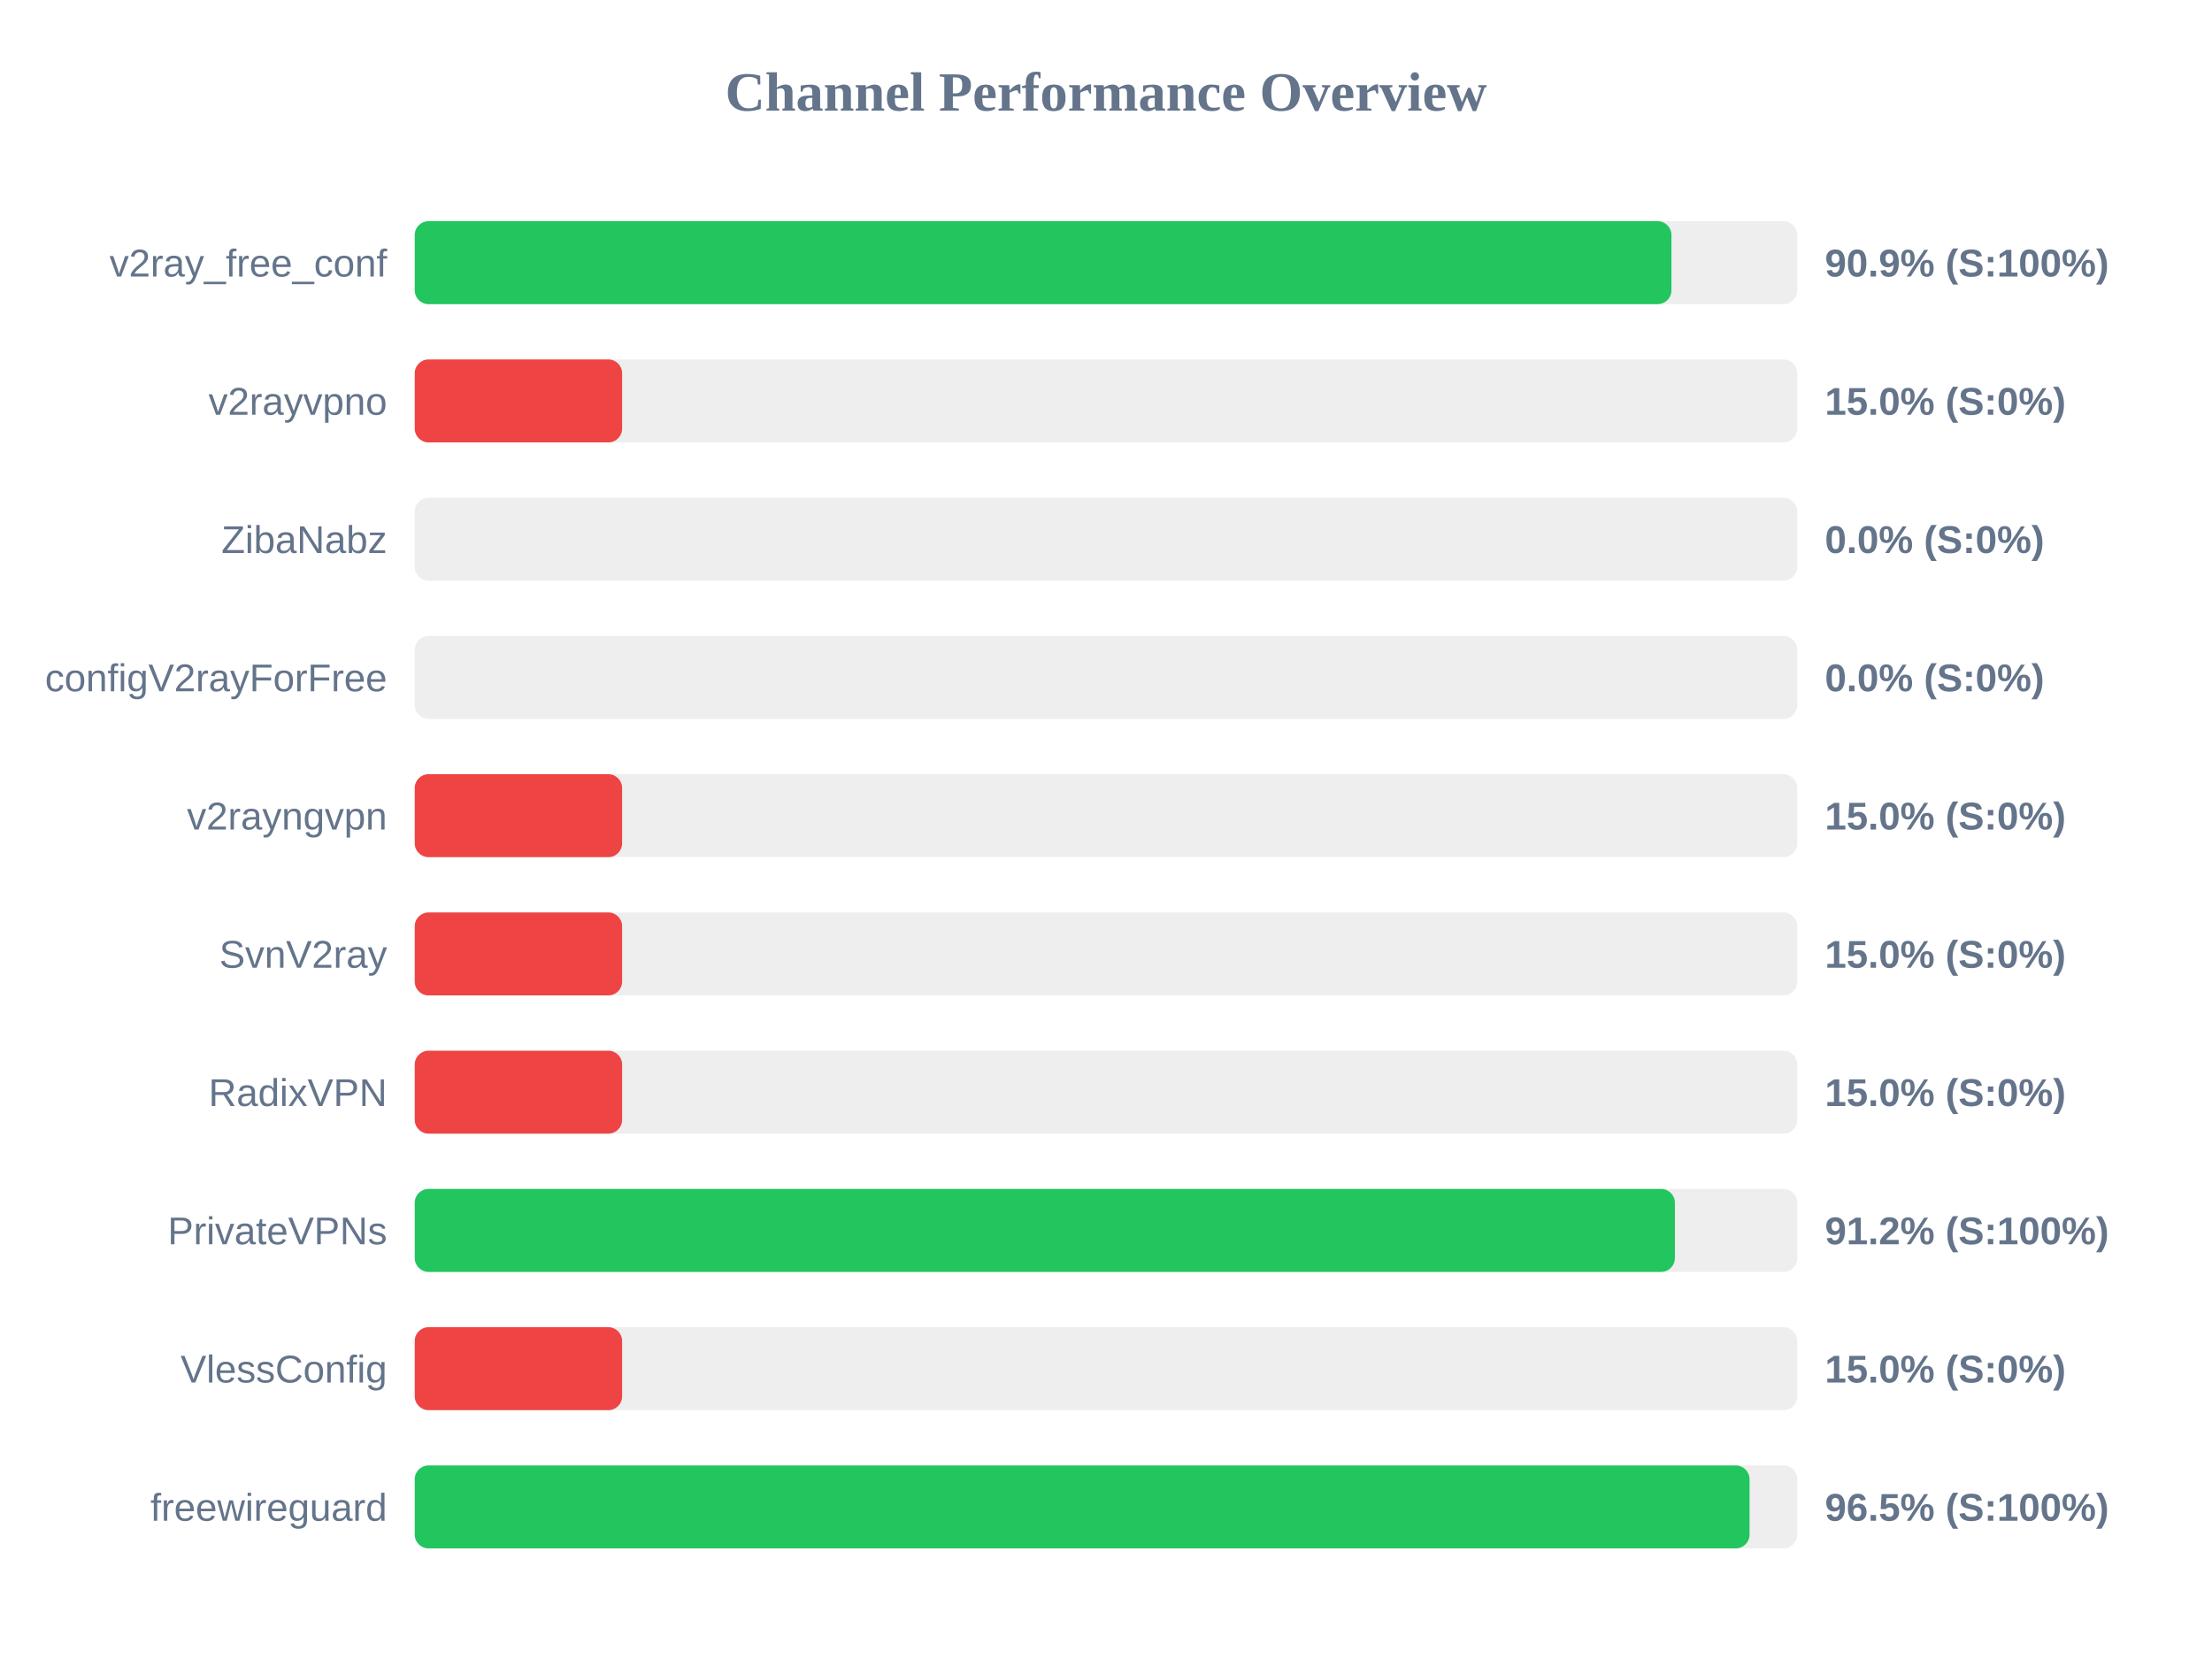
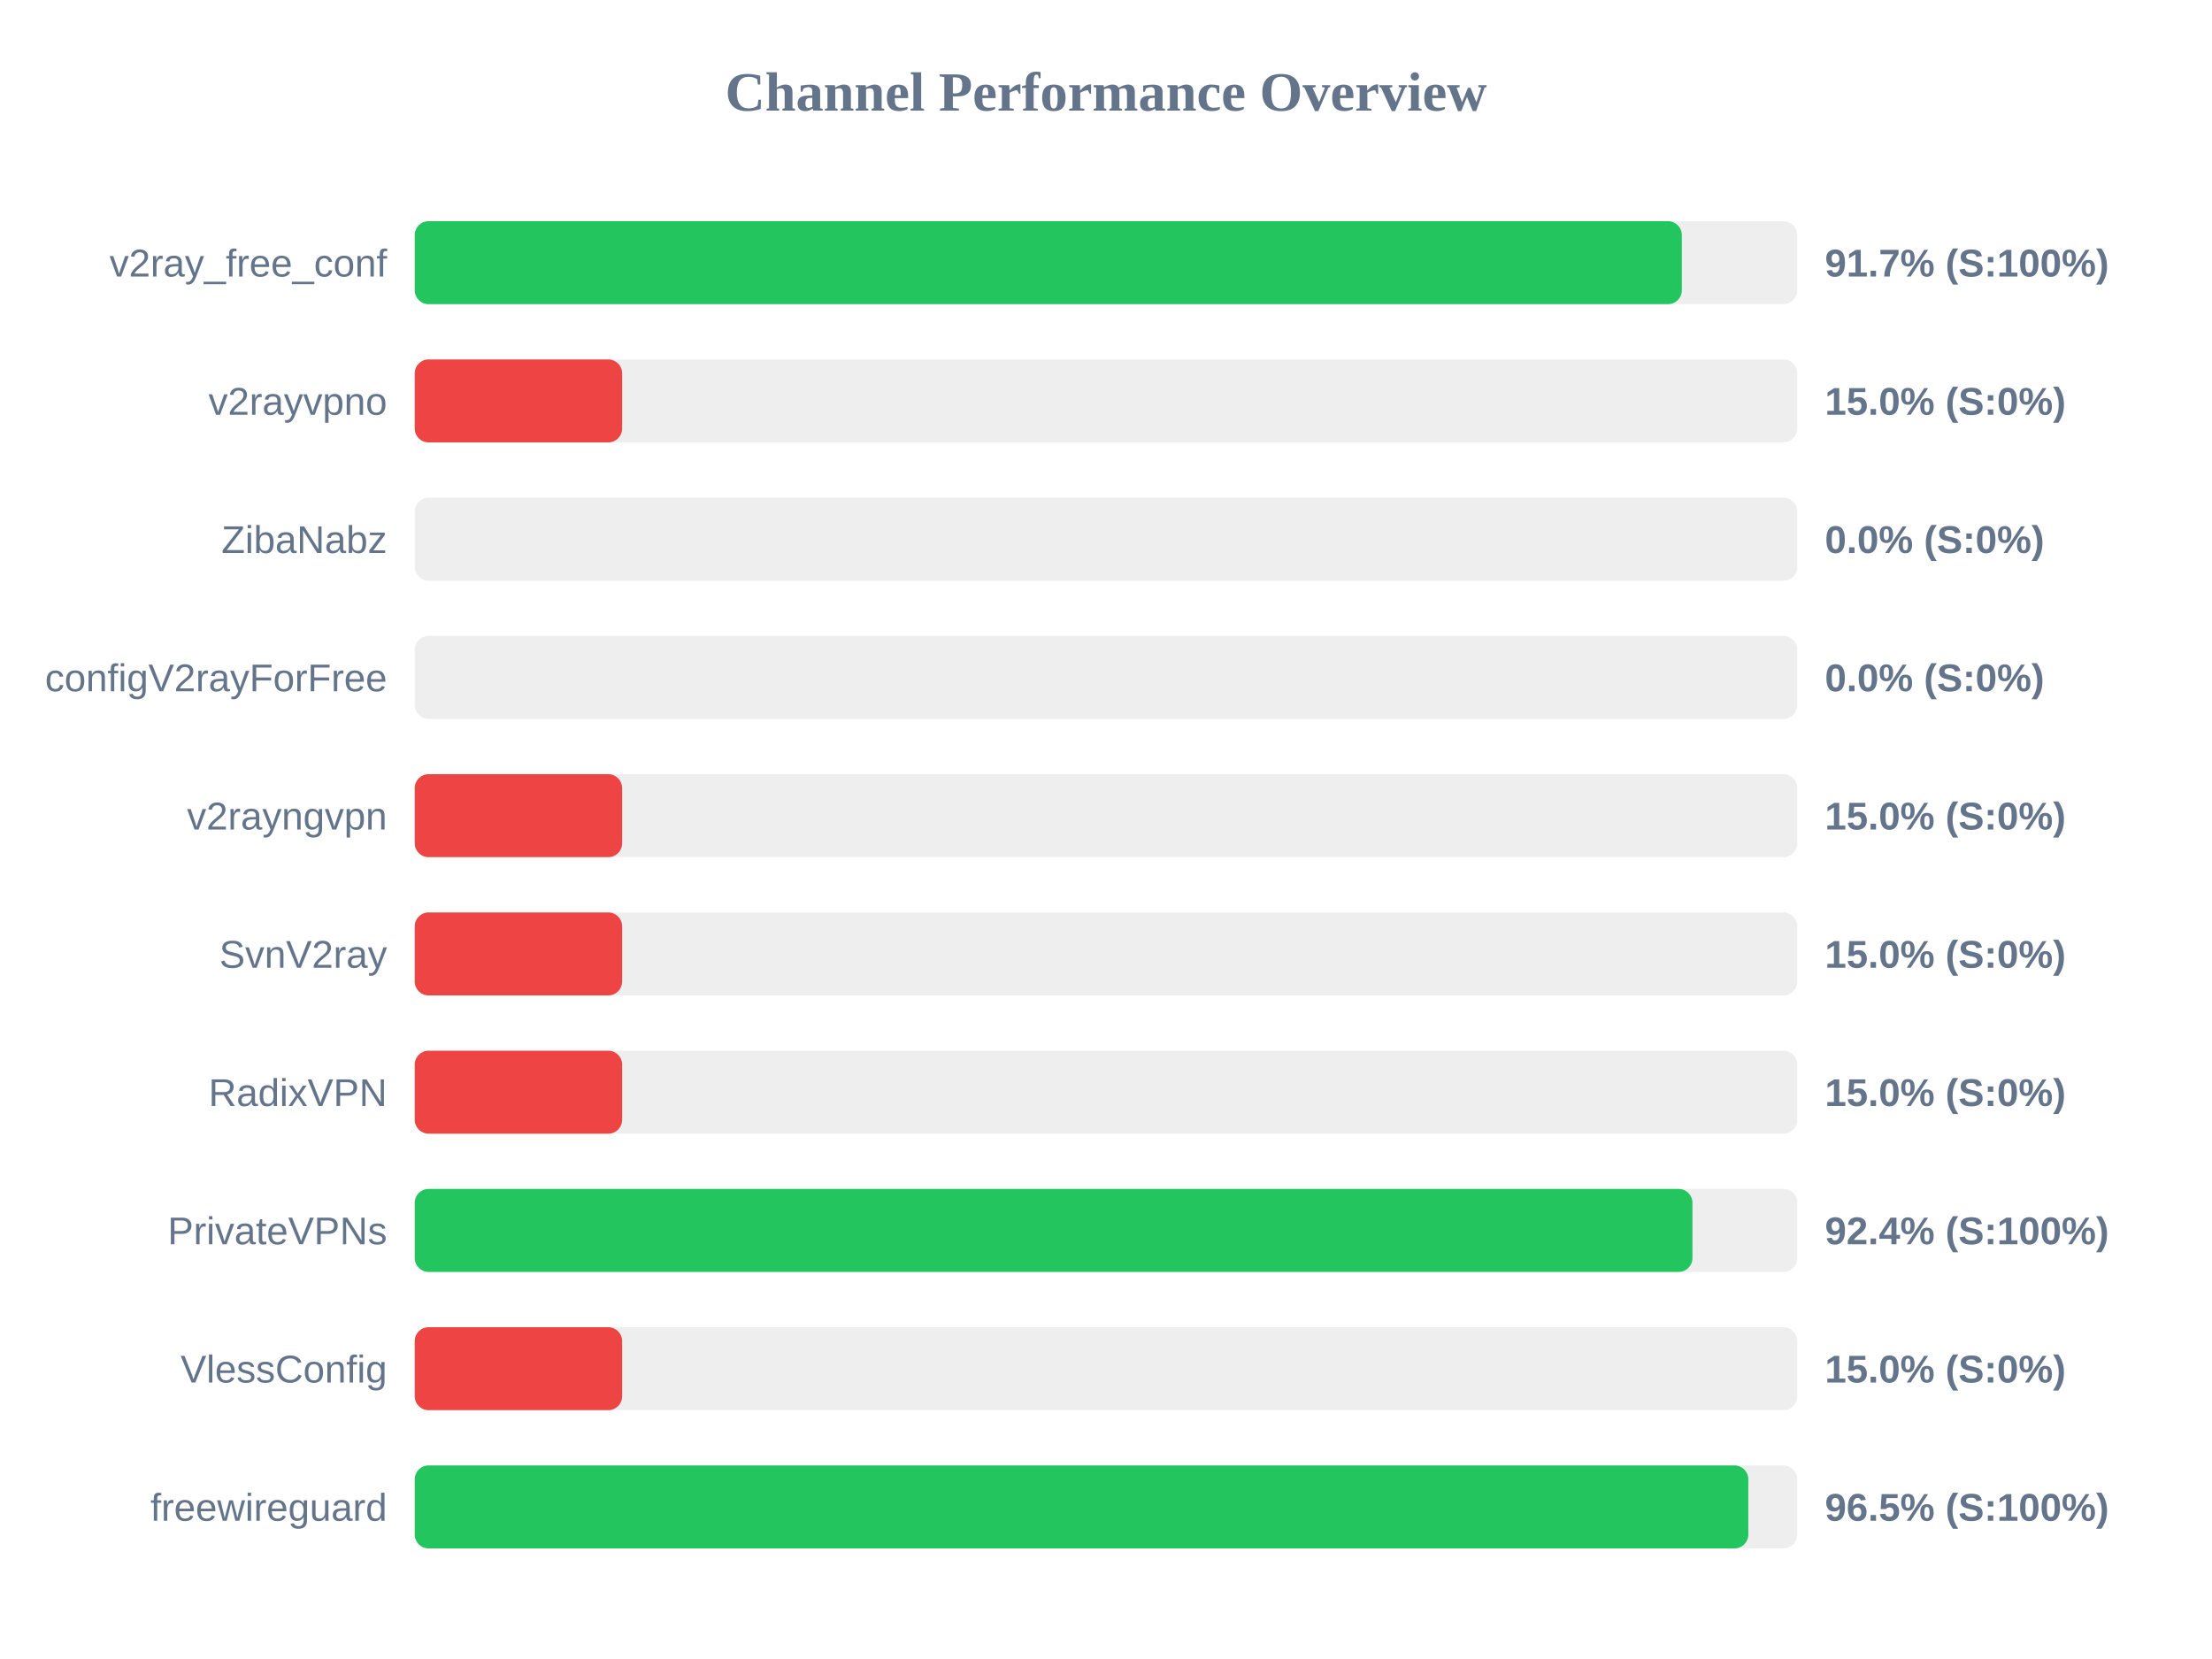
<svg xmlns="http://www.w3.org/2000/svg" width="800" height="600" version="1.1">
  <style>
        .row { font: 14px Arial; fill: #64748b; }
        .score { font: bold 14px Arial; fill: #64748b; }
    </style>
  <text x="400" y="40" text-anchor="middle" font-size="20px" font-weight="bold" fill="#64748b">Channel Performance Overview</text>
  <rect x="150" y="80" width="500" height="30" fill="#eee" rx="5" />
-   <rect x="150" y="80" width="454.5" height="30" fill="#22c55e" rx="5" />
+   <rect x="150" y="80" width="458.25" height="30" fill="#22c55e" rx="5" />
  <text x="140" y="100" text-anchor="end" class="row">v2ray_free_conf</text>
-   <text x="660" y="100" text-anchor="start" class="score">90.9% (S:100%)</text>
+   <text x="660" y="100" text-anchor="start" class="score">91.7% (S:100%)</text>
  <rect x="150" y="130" width="500" height="30" fill="#eee" rx="5" />
  <rect x="150" y="130" width="75.0" height="30" fill="#ef4444" rx="5" />
  <text x="140" y="150" text-anchor="end" class="row">v2rayvpno</text>
  <text x="660" y="150" text-anchor="start" class="score">15.0% (S:0%)</text>
  <rect x="150" y="180" width="500" height="30" fill="#eee" rx="5" />
  <rect x="150" y="180" width="0.0" height="30" fill="#ef4444" rx="5" />
  <text x="140" y="200" text-anchor="end" class="row">ZibaNabz</text>
  <text x="660" y="200" text-anchor="start" class="score">0.0% (S:0%)</text>
  <rect x="150" y="230" width="500" height="30" fill="#eee" rx="5" />
  <rect x="150" y="230" width="0.0" height="30" fill="#ef4444" rx="5" />
  <text x="140" y="250" text-anchor="end" class="row">configV2rayForFree</text>
  <text x="660" y="250" text-anchor="start" class="score">0.0% (S:0%)</text>
  <rect x="150" y="280" width="500" height="30" fill="#eee" rx="5" />
  <rect x="150" y="280" width="75.0" height="30" fill="#ef4444" rx="5" />
  <text x="140" y="300" text-anchor="end" class="row">v2rayngvpn</text>
  <text x="660" y="300" text-anchor="start" class="score">15.0% (S:0%)</text>
  <rect x="150" y="330" width="500" height="30" fill="#eee" rx="5" />
  <rect x="150" y="330" width="75.0" height="30" fill="#ef4444" rx="5" />
  <text x="140" y="350" text-anchor="end" class="row">SvnV2ray</text>
  <text x="660" y="350" text-anchor="start" class="score">15.0% (S:0%)</text>
  <rect x="150" y="380" width="500" height="30" fill="#eee" rx="5" />
  <rect x="150" y="380" width="75.0" height="30" fill="#ef4444" rx="5" />
  <text x="140" y="400" text-anchor="end" class="row">RadixVPN</text>
  <text x="660" y="400" text-anchor="start" class="score">15.0% (S:0%)</text>
  <rect x="150" y="430" width="500" height="30" fill="#eee" rx="5" />
-   <rect x="150" y="430" width="455.75" height="30" fill="#22c55e" rx="5" />
+   <rect x="150" y="430" width="462.1" height="30" fill="#22c55e" rx="5" />
  <text x="140" y="450" text-anchor="end" class="row">PrivateVPNs</text>
-   <text x="660" y="450" text-anchor="start" class="score">91.2% (S:100%)</text>
+   <text x="660" y="450" text-anchor="start" class="score">92.4% (S:100%)</text>
  <rect x="150" y="480" width="500" height="30" fill="#eee" rx="5" />
  <rect x="150" y="480" width="75.0" height="30" fill="#ef4444" rx="5" />
  <text x="140" y="500" text-anchor="end" class="row">VlessConfig</text>
  <text x="660" y="500" text-anchor="start" class="score">15.0% (S:0%)</text>
  <rect x="150" y="530" width="500" height="30" fill="#eee" rx="5" />
-   <rect x="150" y="530" width="482.75" height="30" fill="#22c55e" rx="5" />
+   <rect x="150" y="530" width="482.3" height="30" fill="#22c55e" rx="5" />
  <text x="140" y="550" text-anchor="end" class="row">freewireguard</text>
  <text x="660" y="550" text-anchor="start" class="score">96.5% (S:100%)</text>
</svg>
